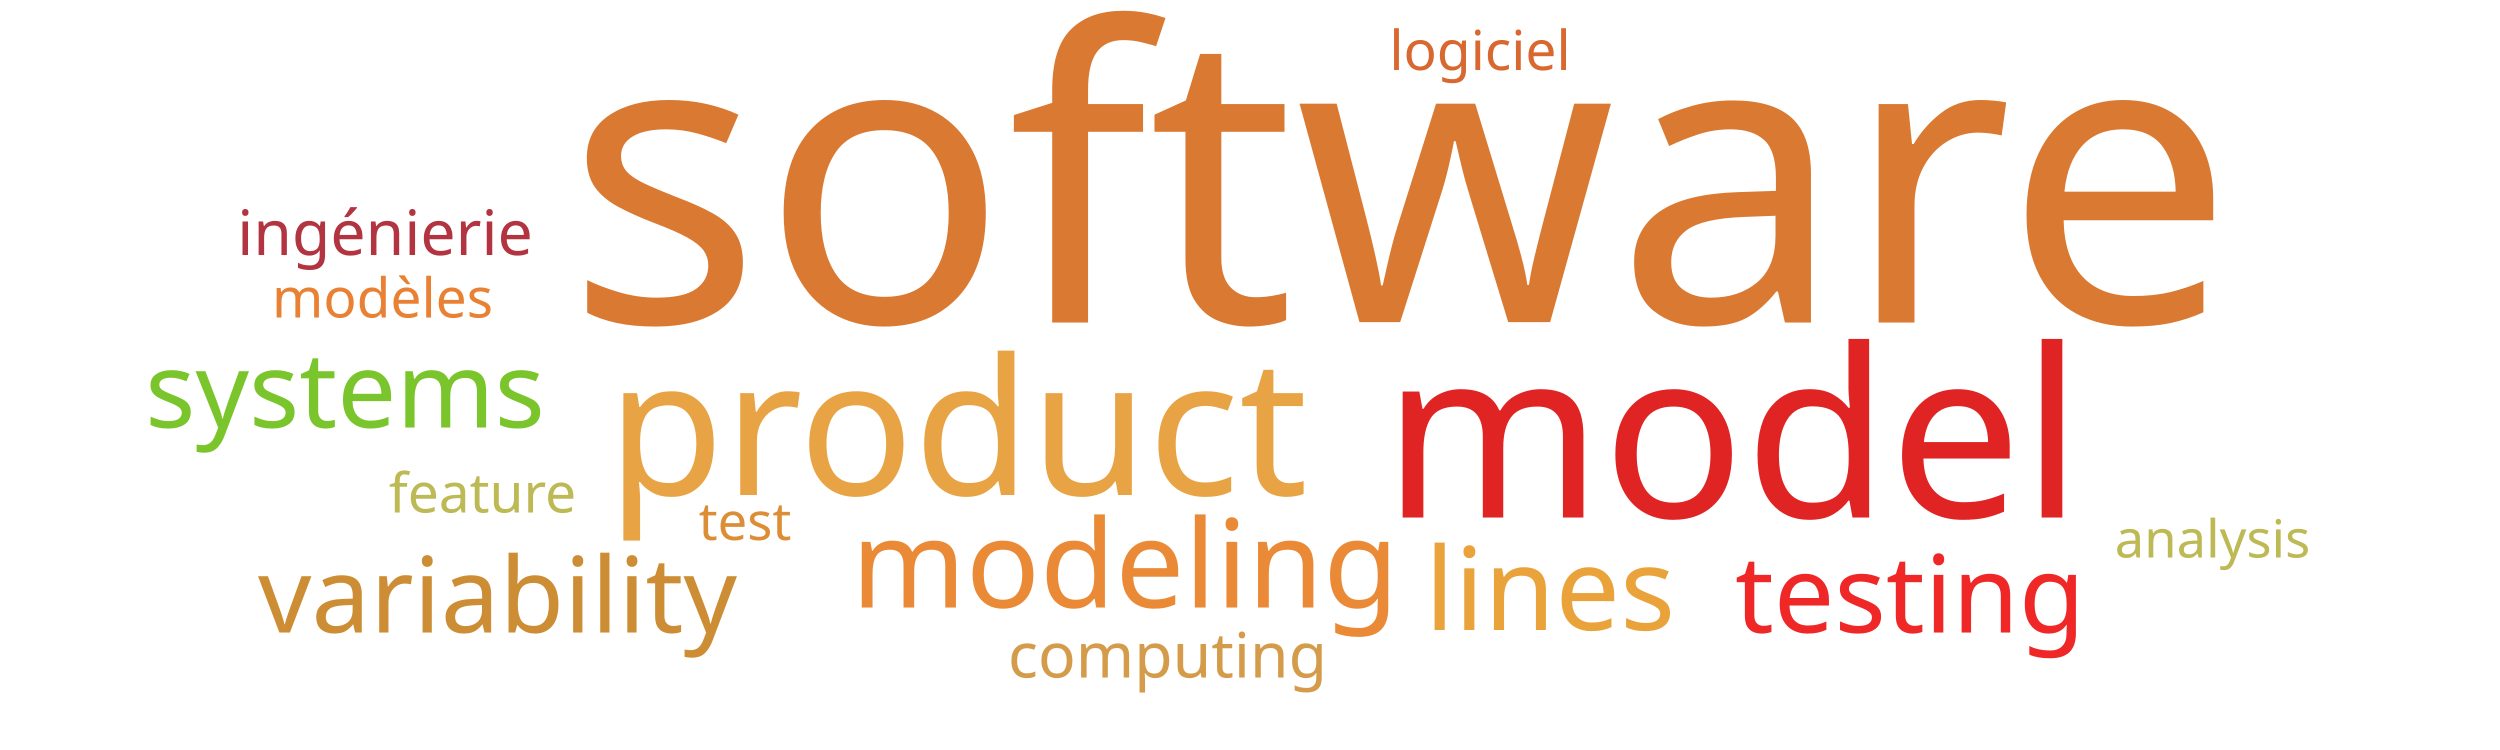
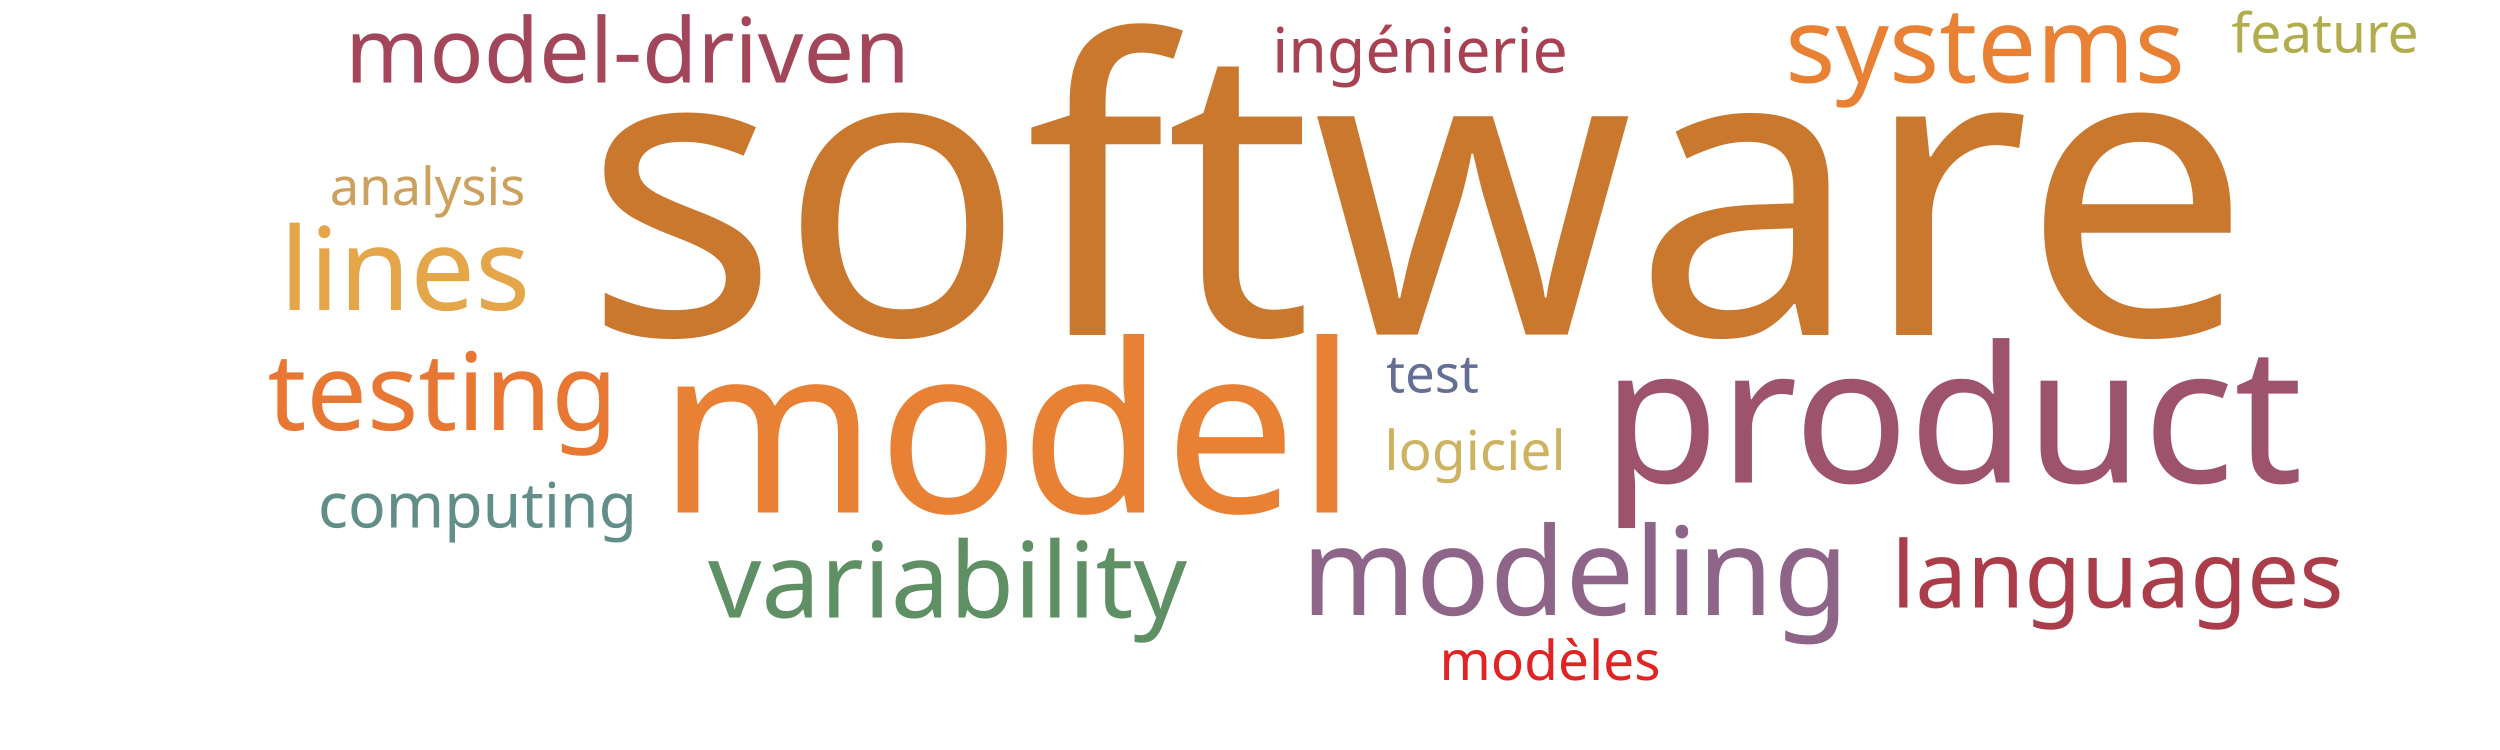
<svg xmlns="http://www.w3.org/2000/svg" width="1000" height="300">
  <g transform="translate(500, 150)">
-     <text text-anchor="middle" style="font-family: Impact; font-size: 163px; fill: #da7931" transform="translate(60,-21)rotate(0)">software</text>
-     <text text-anchor="middle" style="font-family: Impact; font-size: 94px; fill: #e02424" transform="translate(193,57)rotate(0)">model</text>
-     <text text-anchor="middle" style="font-family: Impact; font-size: 76px; fill: #e8a444" transform="translate(-117,48)rotate(0)">product</text>
-     <text text-anchor="middle" style="font-family: Impact; font-size: 49px; fill: #ea8a37" transform="translate(-50,93)rotate(0)">modeling</text>
-     <text text-anchor="middle" style="font-family: Impact; font-size: 46px; fill: #eaa23b" transform="translate(120,102)rotate(0)">lines</text>
-     <text text-anchor="middle" style="font-family: Impact; font-size: 43px; fill: #ef2727" transform="translate(264,103)rotate(0)">testing</text>
-     <text text-anchor="middle" style="font-family: Impact; font-size: 42px; fill: #cc8d34" transform="translate(-301,103)rotate(0)">variability</text>
-     <text text-anchor="middle" style="font-family: Impact; font-size: 42px; fill: #7ac52c" transform="translate(-362,21)rotate(0)">systems</text>
-     <text text-anchor="middle" style="font-family: Impact; font-size: 25px; fill: #b23440" transform="translate(-346,-48)rotate(0)">ingénierie</text>
-     <text text-anchor="middle" style="font-family: Impact; font-size: 25px; fill: #d49c4a" transform="translate(-33,121)rotate(0)">computing</text>
-     <text text-anchor="middle" style="font-family: Impact; font-size: 22px; fill: #e98135" transform="translate(-347,-23)rotate(0)">modèles</text>
-     <text text-anchor="middle" style="font-family: Impact; font-size: 22px; fill: #d8682f" transform="translate(92,-122)rotate(0)">logiciel</text>
-     <text text-anchor="middle" style="font-family: Impact; font-size: 22px; fill: #bdb954" transform="translate(-307,55)rotate(0)">feature</text>
-     <text text-anchor="middle" style="font-family: Impact; font-size: 21px; fill: #bdb954" transform="translate(385,73)rotate(0)">analysis</text>
-     <text text-anchor="middle" style="font-family: Impact; font-size: 21px; fill: #dc8e37" transform="translate(-202,66)rotate(0)">test</text>
+     <text text-anchor="middle" style="font-family: Impact; font-size: 163px; fill: #cb782f" transform="translate(67,-16)rotate(0)">software</text>
+     <text text-anchor="middle" style="font-family: Impact; font-size: 94px; fill: #e98135" transform="translate(-97,55)rotate(0)">model</text>
+     <text text-anchor="middle" style="font-family: Impact; font-size: 76px; fill: #9d536c" transform="translate(281,43)rotate(0)">product</text>
+     <text text-anchor="middle" style="font-family: Impact; font-size: 49px; fill: #8e6488" transform="translate(130,96)rotate(0)">modeling</text>
+     <text text-anchor="middle" style="font-family: Impact; font-size: 46px; fill: #e5a549" transform="translate(-338,-26)rotate(0)">lines</text>
+     <text text-anchor="middle" style="font-family: Impact; font-size: 43px; fill: #e87733" transform="translate(-323,22)rotate(0)">testing</text>
+     <text text-anchor="middle" style="font-family: Impact; font-size: 42px; fill: #5e9063" transform="translate(-121,97)rotate(0)">variability</text>
+     <text text-anchor="middle" style="font-family: Impact; font-size: 42px; fill: #e98135" transform="translate(294,-117)rotate(0)">systems</text>
+     <text text-anchor="middle" style="font-family: Impact; font-size: 37px; fill: #ab3d4b" transform="translate(347,93)rotate(0)">languages</text>
+     <text text-anchor="middle" style="font-family: Impact; font-size: 36px; fill: #a4465a" transform="translate(-249,-117)rotate(0)">model-driven</text>
+     <text text-anchor="middle" style="font-family: Impact; font-size: 25px; fill: #a84152" transform="translate(68,-121)rotate(0)">ingénierie</text>
+     <text text-anchor="middle" style="font-family: Impact; font-size: 25px; fill: #618e88" transform="translate(-309,61)rotate(0)">computing</text>
+     <text text-anchor="middle" style="font-family: Impact; font-size: 22px; fill: #e02424" transform="translate(120,122)rotate(0)">modèles</text>
+     <text text-anchor="middle" style="font-family: Impact; font-size: 22px; fill: #cdb25f" transform="translate(90,38)rotate(0)">logiciel</text>
+     <text text-anchor="middle" style="font-family: Impact; font-size: 22px; fill: #b1ad4e" transform="translate(430,-129)rotate(0)">feature</text>
+     <text text-anchor="middle" style="font-family: Impact; font-size: 21px; fill: #cba15d" transform="translate(-329,-68)rotate(0)">analysis</text>
+     <text text-anchor="middle" style="font-family: Impact; font-size: 21px; fill: #636f94" transform="translate(73,7)rotate(0)">test</text>
  </g>
</svg>
